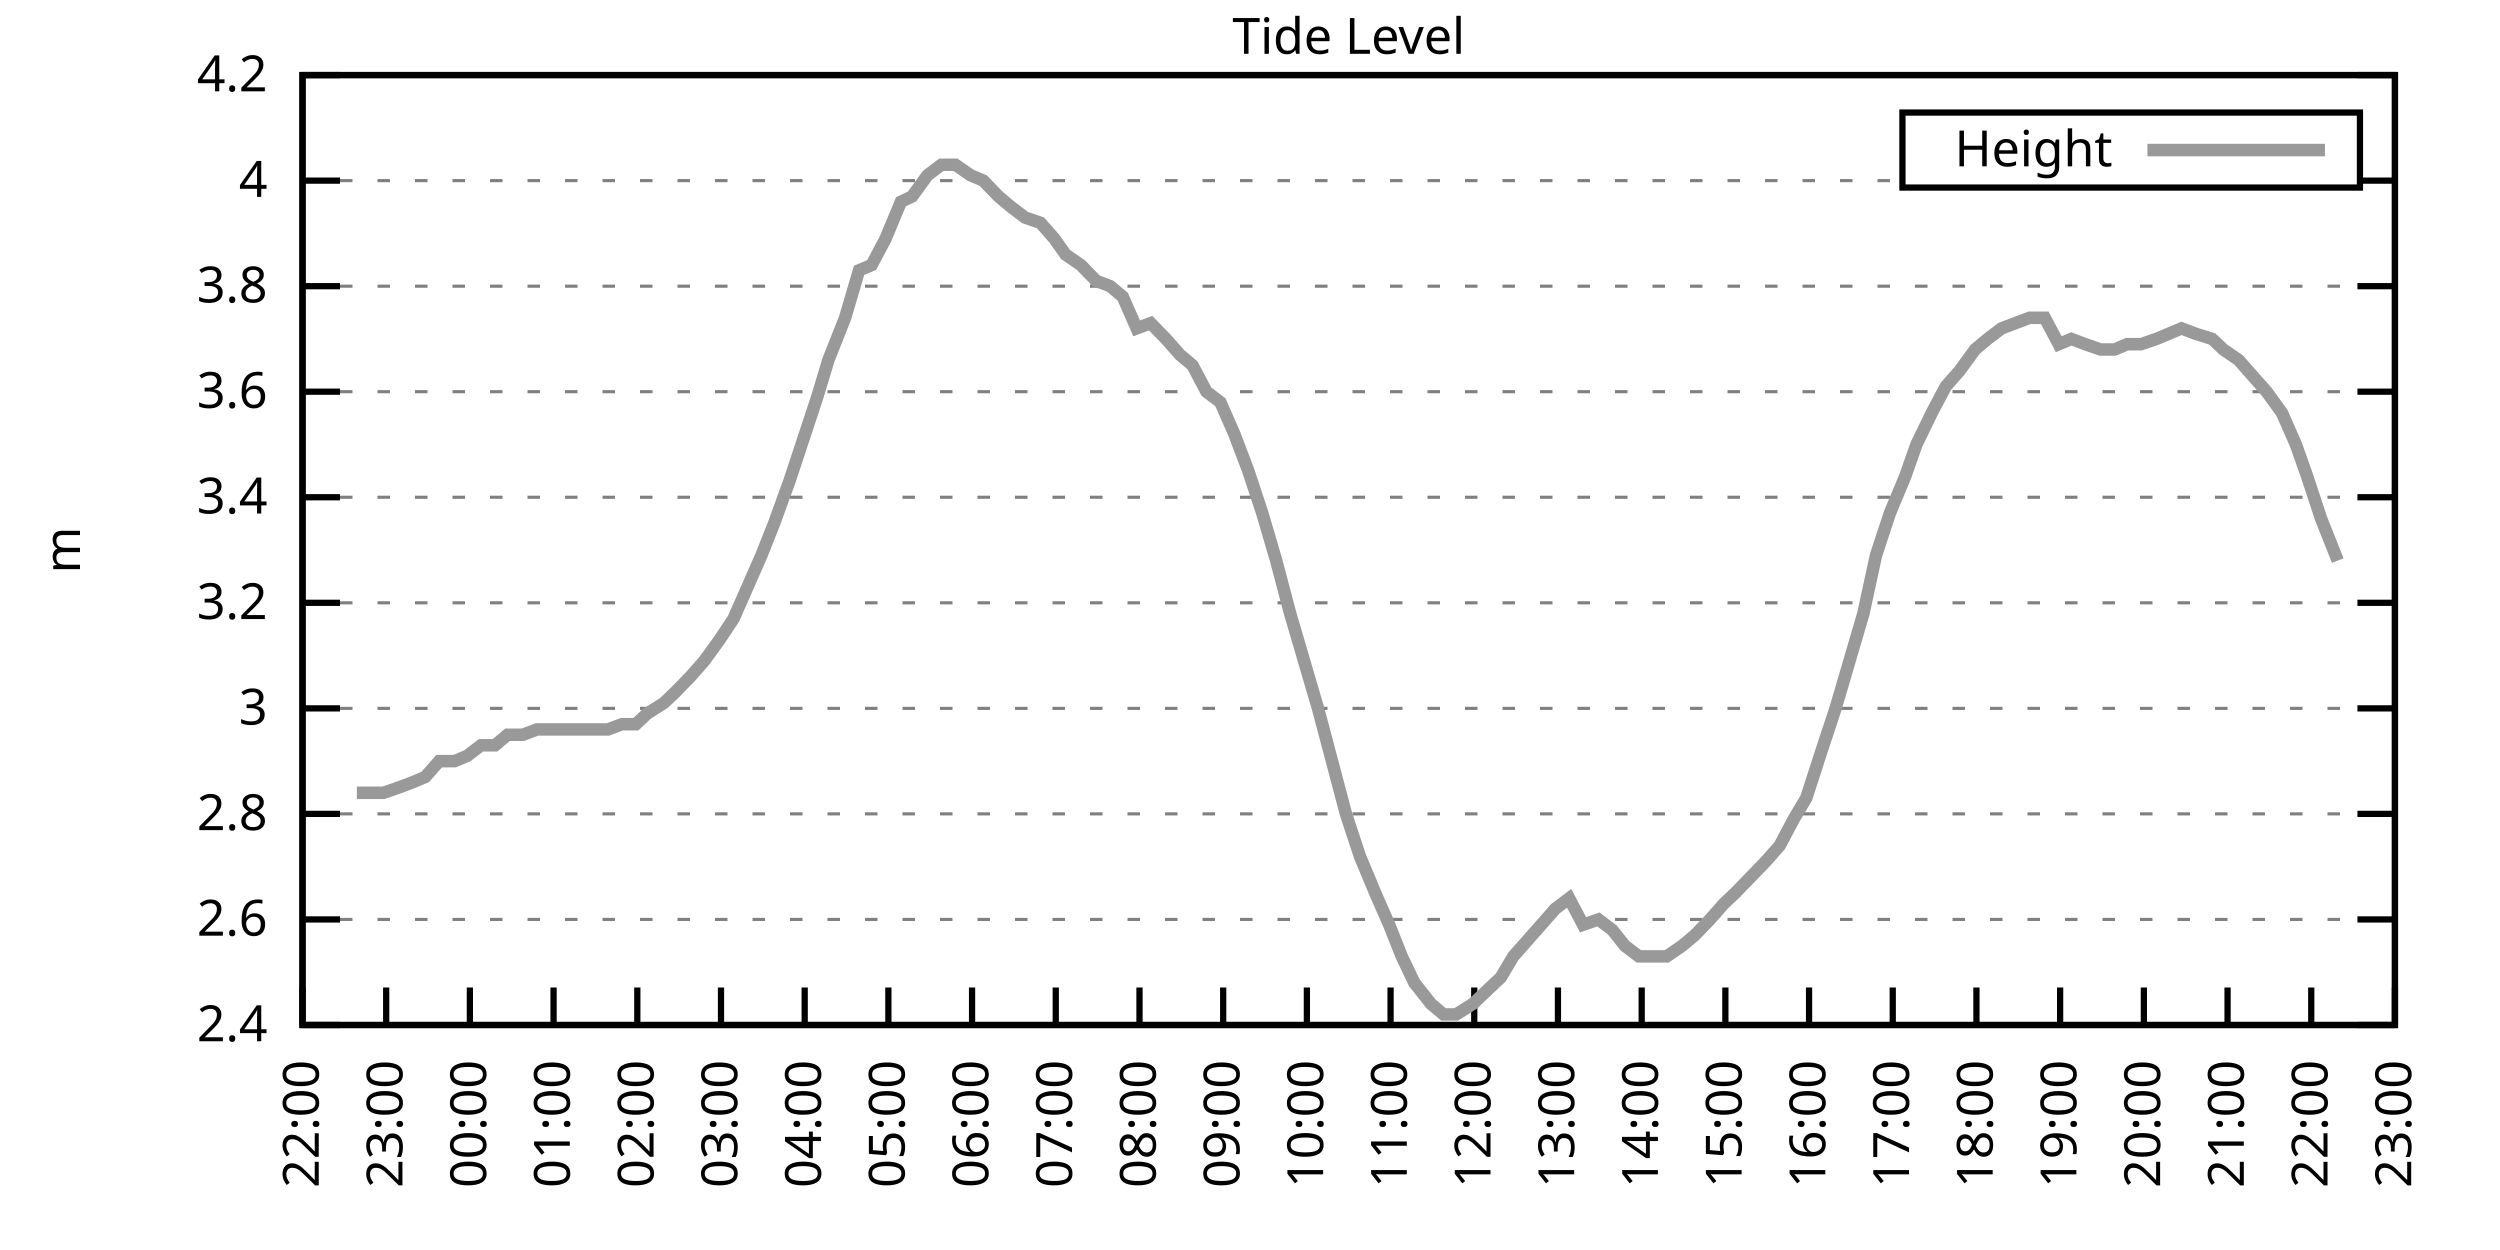
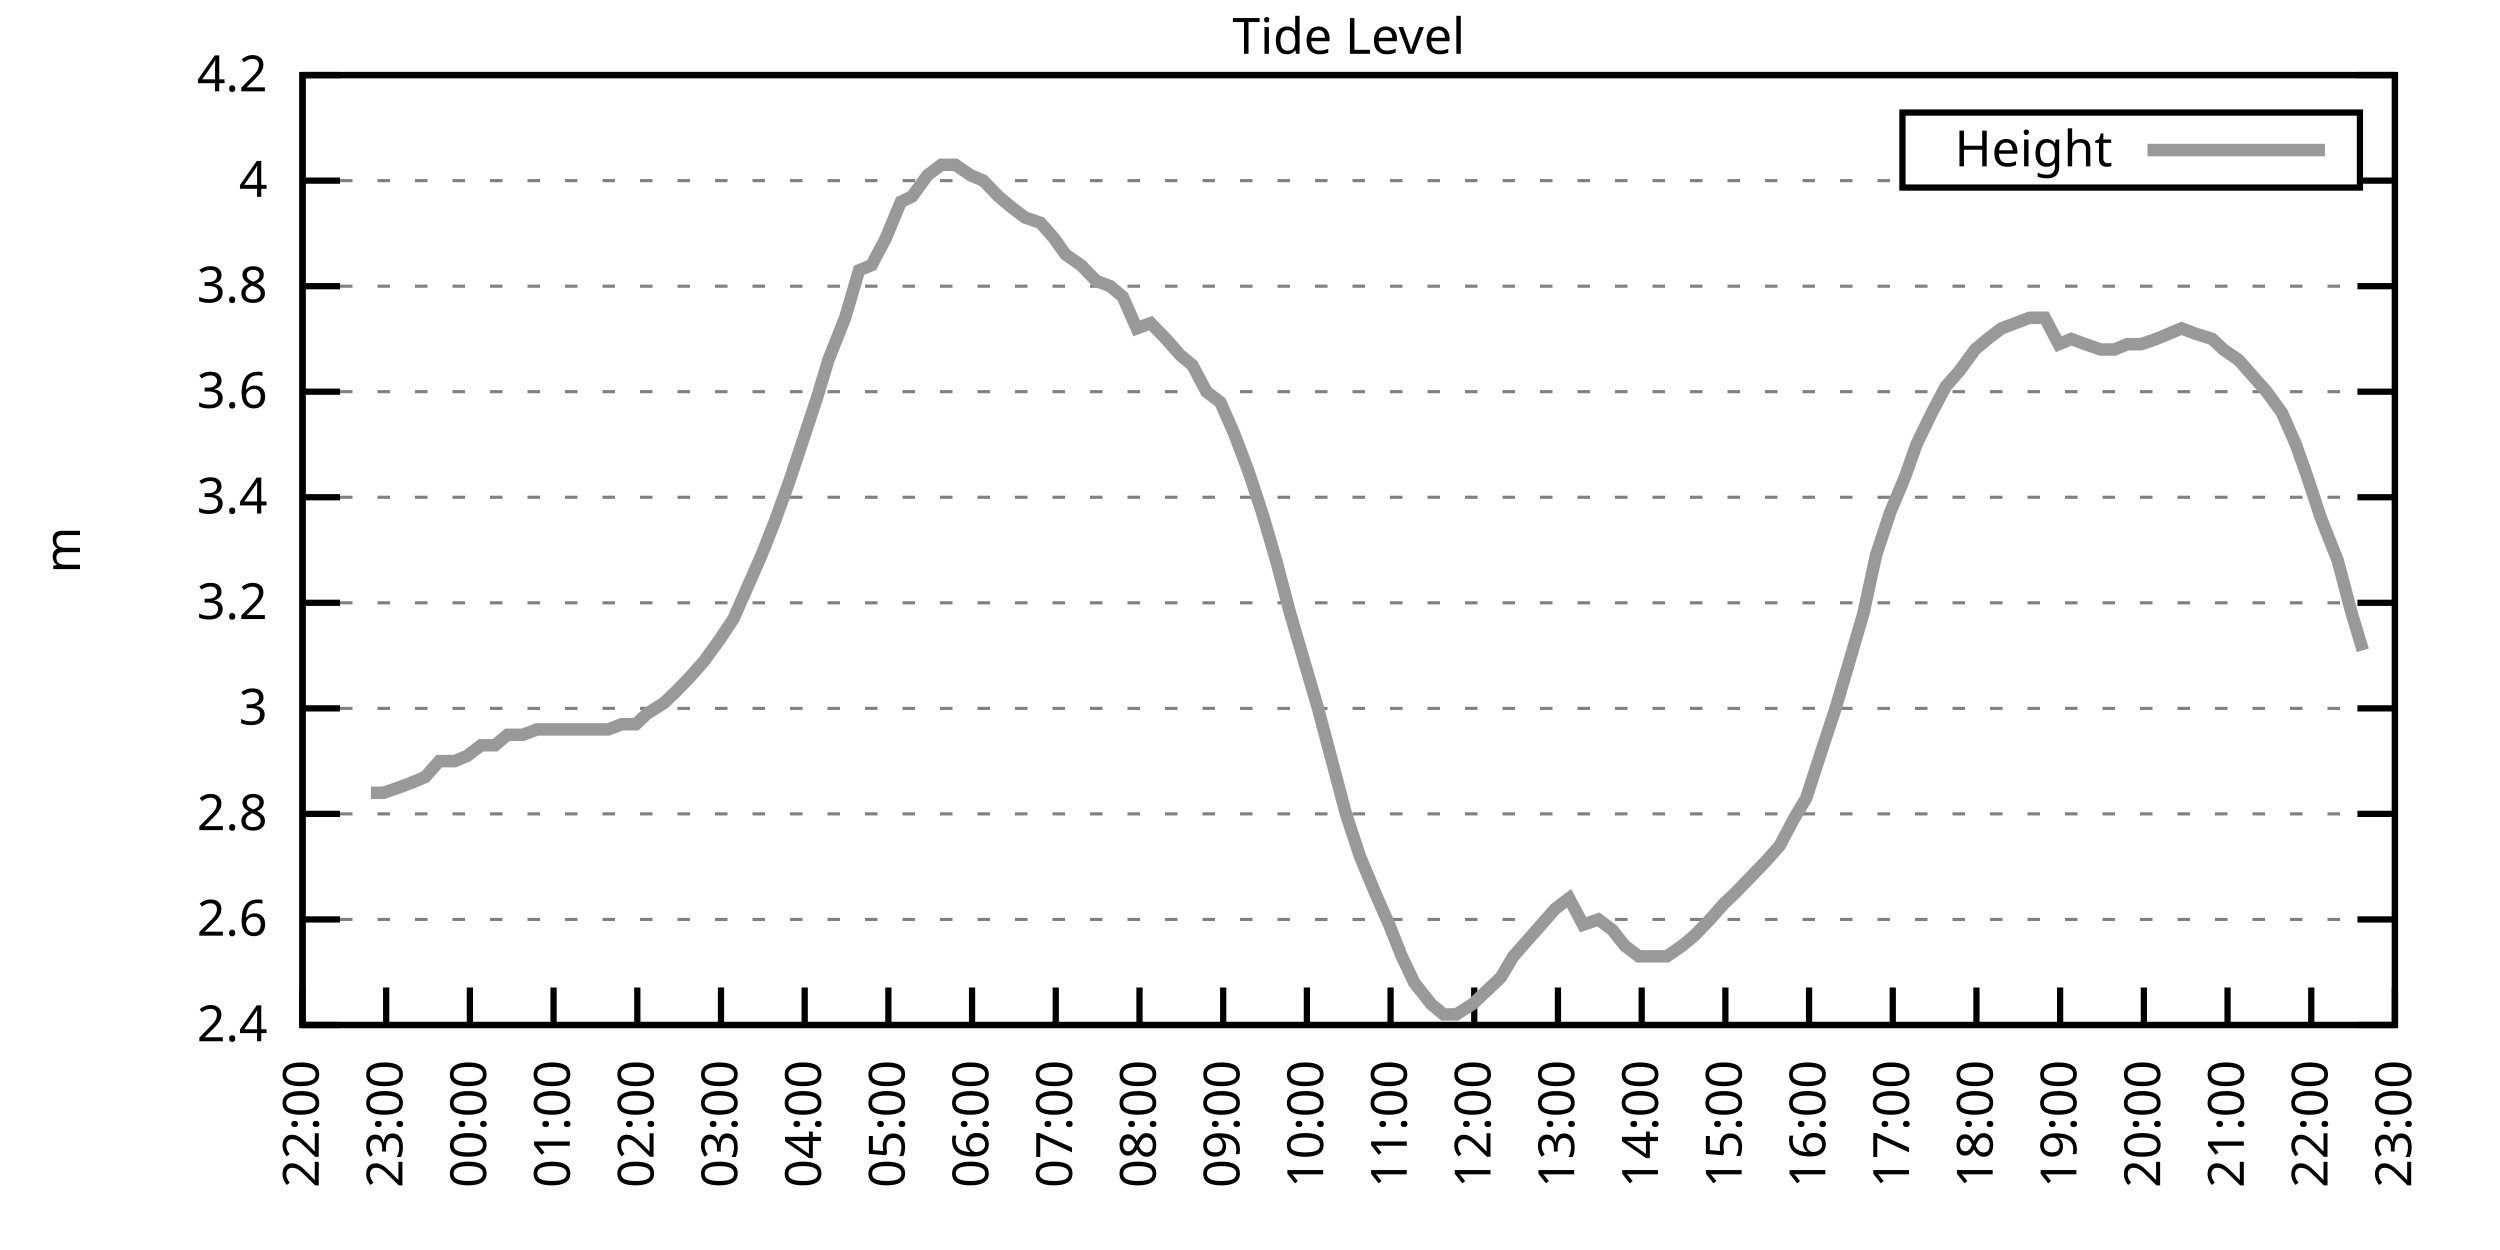
<svg xmlns="http://www.w3.org/2000/svg" xmlns:xlink="http://www.w3.org/1999/xlink" width="400" height="200" viewBox="0 0 400 200">
  <g id="gnuplot_canvas">
    <rect x="0" y="0" width="400" height="200" fill="none" />
    <defs>
      <circle id="gpDot" r="0.5" stroke-width="0.5" stroke="currentColor" />
      <path id="gpPt0" stroke-width="0.333" stroke="currentColor" d="M-1,0 h2 M0,-1 v2" />
      <path id="gpPt1" stroke-width="0.333" stroke="currentColor" d="M-1,-1 L1,1 M1,-1 L-1,1" />
      <path id="gpPt2" stroke-width="0.333" stroke="currentColor" d="M-1,0 L1,0 M0,-1 L0,1 M-1,-1 L1,1 M-1,1 L1,-1" />
      <rect id="gpPt3" stroke-width="0.333" stroke="currentColor" x="-1" y="-1" width="2" height="2" />
      <rect id="gpPt4" stroke-width="0.333" stroke="currentColor" fill="currentColor" x="-1" y="-1" width="2" height="2" />
      <circle id="gpPt5" stroke-width="0.333" stroke="currentColor" cx="0" cy="0" r="1" />
      <use xlink:href="#gpPt5" id="gpPt6" fill="currentColor" stroke="none" />
      <path id="gpPt7" stroke-width="0.333" stroke="currentColor" d="M0,-1.33 L-1.33,0.67 L1.33,0.67 z" />
      <use xlink:href="#gpPt7" id="gpPt8" fill="currentColor" stroke="none" />
      <use xlink:href="#gpPt7" id="gpPt9" stroke="currentColor" transform="rotate(180)" />
      <use xlink:href="#gpPt9" id="gpPt10" fill="currentColor" stroke="none" />
      <use xlink:href="#gpPt3" id="gpPt11" stroke="currentColor" transform="rotate(45)" />
      <use xlink:href="#gpPt11" id="gpPt12" fill="currentColor" stroke="none" />
      <path id="gpPt13" stroke-width="0.333" stroke="currentColor" d="M0,1.330 L1.265,0.411 L0.782,-1.067 L-0.782,-1.076 L-1.265,0.411 z" />
      <use xlink:href="#gpPt13" id="gpPt14" fill="currentColor" stroke="none" />
      <filter id="textbox" filterUnits="objectBoundingBox" x="0" y="0" height="1" width="1">
        <feFlood flood-color="white" flood-opacity="1" result="bgnd" />
        <feComposite in="SourceGraphic" in2="bgnd" operator="atop" />
      </filter>
      <filter id="greybox" filterUnits="objectBoundingBox" x="0" y="0" height="1" width="1">
        <feFlood flood-color="lightgrey" flood-opacity="1" result="grey" />
        <feComposite in="SourceGraphic" in2="grey" operator="atop" />
      </filter>
    </defs>
    <g fill="none" color="white" stroke="currentColor" stroke-width="1.00" stroke-linecap="butt" stroke-linejoin="miter">
</g>
    <g fill="none" color="black" stroke="currentColor" stroke-width="1.00" stroke-linecap="butt" stroke-linejoin="miter">
      <g stroke="none" shape-rendering="crispEdges">
        <polygon fill="rgb(255, 255, 255)" points="48.40,164.00 383.18,164.00 383.18,12.02 48.40,12.02 " />
      </g>
    </g>
    <g fill="none" color="black" stroke="currentColor" stroke-width="1.00" stroke-linecap="butt" stroke-linejoin="miter">
</g>
    <g fill="none" color="black" stroke="black" stroke-width="0.50" stroke-linecap="butt" stroke-linejoin="miter">
</g>
    <g fill="none" color="gray" stroke="currentColor" stroke-width="0.50" stroke-linecap="butt" stroke-linejoin="miter">
      <path stroke="gray" stroke-dasharray="2,4" class="gridline" d="M48.40,164.00 L383.19,164.00  " />
    </g>
    <g fill="none" color="gray" stroke="gray" stroke-width="1.00" stroke-linecap="butt" stroke-linejoin="miter">
</g>
    <g fill="none" color="black" stroke="currentColor" stroke-width="1.00" stroke-linecap="butt" stroke-linejoin="miter">
      <path stroke="black" d="M48.40,164.00 L54.40,164.00 M383.19,164.00 L377.19,164.00  " />
      <g transform="translate(42.80,166.60)" stroke="none" fill="black" font-family="Sans" font-size="8.00" text-anchor="end">
        <text>
          <tspan font-family="Sans"> 2.4</tspan>
        </text>
      </g>
    </g>
    <g fill="none" color="black" stroke="currentColor" stroke-width="1.00" stroke-linecap="butt" stroke-linejoin="miter">
</g>
    <g fill="none" color="black" stroke="black" stroke-width="0.50" stroke-linecap="butt" stroke-linejoin="miter">
</g>
    <g fill="none" color="gray" stroke="currentColor" stroke-width="0.50" stroke-linecap="butt" stroke-linejoin="miter">
      <path stroke="gray" stroke-dasharray="2,4" class="gridline" d="M48.40,147.11 L383.19,147.11  " />
    </g>
    <g fill="none" color="gray" stroke="gray" stroke-width="1.00" stroke-linecap="butt" stroke-linejoin="miter">
</g>
    <g fill="none" color="black" stroke="currentColor" stroke-width="1.00" stroke-linecap="butt" stroke-linejoin="miter">
      <path stroke="black" d="M48.40,147.11 L54.40,147.11 M383.19,147.11 L377.19,147.11  " />
      <g transform="translate(42.80,149.71)" stroke="none" fill="black" font-family="Sans" font-size="8.00" text-anchor="end">
        <text>
          <tspan font-family="Sans"> 2.6</tspan>
        </text>
      </g>
    </g>
    <g fill="none" color="black" stroke="currentColor" stroke-width="1.00" stroke-linecap="butt" stroke-linejoin="miter">
</g>
    <g fill="none" color="black" stroke="black" stroke-width="0.50" stroke-linecap="butt" stroke-linejoin="miter">
</g>
    <g fill="none" color="gray" stroke="currentColor" stroke-width="0.50" stroke-linecap="butt" stroke-linejoin="miter">
      <path stroke="gray" stroke-dasharray="2,4" class="gridline" d="M48.40,130.22 L383.19,130.22  " />
    </g>
    <g fill="none" color="gray" stroke="gray" stroke-width="1.00" stroke-linecap="butt" stroke-linejoin="miter">
</g>
    <g fill="none" color="black" stroke="currentColor" stroke-width="1.00" stroke-linecap="butt" stroke-linejoin="miter">
      <path stroke="black" d="M48.40,130.22 L54.40,130.22 M383.19,130.22 L377.19,130.22  " />
      <g transform="translate(42.80,132.82)" stroke="none" fill="black" font-family="Sans" font-size="8.00" text-anchor="end">
        <text>
          <tspan font-family="Sans"> 2.8</tspan>
        </text>
      </g>
    </g>
    <g fill="none" color="black" stroke="currentColor" stroke-width="1.00" stroke-linecap="butt" stroke-linejoin="miter">
</g>
    <g fill="none" color="black" stroke="black" stroke-width="0.50" stroke-linecap="butt" stroke-linejoin="miter">
</g>
    <g fill="none" color="gray" stroke="currentColor" stroke-width="0.50" stroke-linecap="butt" stroke-linejoin="miter">
      <path stroke="gray" stroke-dasharray="2,4" class="gridline" d="M48.40,113.34 L383.19,113.34  " />
    </g>
    <g fill="none" color="gray" stroke="gray" stroke-width="1.00" stroke-linecap="butt" stroke-linejoin="miter">
</g>
    <g fill="none" color="black" stroke="currentColor" stroke-width="1.00" stroke-linecap="butt" stroke-linejoin="miter">
      <path stroke="black" d="M48.40,113.34 L54.40,113.34 M383.19,113.34 L377.19,113.34  " />
      <g transform="translate(42.80,115.94)" stroke="none" fill="black" font-family="Sans" font-size="8.00" text-anchor="end">
        <text>
          <tspan font-family="Sans"> 3</tspan>
        </text>
      </g>
    </g>
    <g fill="none" color="black" stroke="currentColor" stroke-width="1.00" stroke-linecap="butt" stroke-linejoin="miter">
</g>
    <g fill="none" color="black" stroke="black" stroke-width="0.50" stroke-linecap="butt" stroke-linejoin="miter">
</g>
    <g fill="none" color="gray" stroke="currentColor" stroke-width="0.50" stroke-linecap="butt" stroke-linejoin="miter">
      <path stroke="gray" stroke-dasharray="2,4" class="gridline" d="M48.40,96.45 L383.19,96.45  " />
    </g>
    <g fill="none" color="gray" stroke="gray" stroke-width="1.00" stroke-linecap="butt" stroke-linejoin="miter">
</g>
    <g fill="none" color="black" stroke="currentColor" stroke-width="1.00" stroke-linecap="butt" stroke-linejoin="miter">
      <path stroke="black" d="M48.40,96.45 L54.40,96.45 M383.19,96.45 L377.19,96.45  " />
      <g transform="translate(42.80,99.05)" stroke="none" fill="black" font-family="Sans" font-size="8.00" text-anchor="end">
        <text>
          <tspan font-family="Sans"> 3.2</tspan>
        </text>
      </g>
    </g>
    <g fill="none" color="black" stroke="currentColor" stroke-width="1.00" stroke-linecap="butt" stroke-linejoin="miter">
</g>
    <g fill="none" color="black" stroke="black" stroke-width="0.50" stroke-linecap="butt" stroke-linejoin="miter">
</g>
    <g fill="none" color="gray" stroke="currentColor" stroke-width="0.50" stroke-linecap="butt" stroke-linejoin="miter">
      <path stroke="gray" stroke-dasharray="2,4" class="gridline" d="M48.40,79.56 L383.19,79.56  " />
    </g>
    <g fill="none" color="gray" stroke="gray" stroke-width="1.00" stroke-linecap="butt" stroke-linejoin="miter">
</g>
    <g fill="none" color="black" stroke="currentColor" stroke-width="1.00" stroke-linecap="butt" stroke-linejoin="miter">
      <path stroke="black" d="M48.40,79.56 L54.40,79.56 M383.19,79.56 L377.19,79.56  " />
      <g transform="translate(42.80,82.16)" stroke="none" fill="black" font-family="Sans" font-size="8.00" text-anchor="end">
        <text>
          <tspan font-family="Sans"> 3.4</tspan>
        </text>
      </g>
    </g>
    <g fill="none" color="black" stroke="currentColor" stroke-width="1.00" stroke-linecap="butt" stroke-linejoin="miter">
</g>
    <g fill="none" color="black" stroke="black" stroke-width="0.50" stroke-linecap="butt" stroke-linejoin="miter">
</g>
    <g fill="none" color="gray" stroke="currentColor" stroke-width="0.50" stroke-linecap="butt" stroke-linejoin="miter">
      <path stroke="gray" stroke-dasharray="2,4" class="gridline" d="M48.40,62.67 L383.19,62.67  " />
    </g>
    <g fill="none" color="gray" stroke="gray" stroke-width="1.00" stroke-linecap="butt" stroke-linejoin="miter">
</g>
    <g fill="none" color="black" stroke="currentColor" stroke-width="1.00" stroke-linecap="butt" stroke-linejoin="miter">
      <path stroke="black" d="M48.40,62.67 L54.40,62.67 M383.19,62.67 L377.19,62.67  " />
      <g transform="translate(42.80,65.27)" stroke="none" fill="black" font-family="Sans" font-size="8.00" text-anchor="end">
        <text>
          <tspan font-family="Sans"> 3.6</tspan>
        </text>
      </g>
    </g>
    <g fill="none" color="black" stroke="currentColor" stroke-width="1.00" stroke-linecap="butt" stroke-linejoin="miter">
</g>
    <g fill="none" color="black" stroke="black" stroke-width="0.50" stroke-linecap="butt" stroke-linejoin="miter">
</g>
    <g fill="none" color="gray" stroke="currentColor" stroke-width="0.50" stroke-linecap="butt" stroke-linejoin="miter">
      <path stroke="gray" stroke-dasharray="2,4" class="gridline" d="M48.40,45.79 L383.19,45.79  " />
    </g>
    <g fill="none" color="gray" stroke="gray" stroke-width="1.00" stroke-linecap="butt" stroke-linejoin="miter">
</g>
    <g fill="none" color="black" stroke="currentColor" stroke-width="1.00" stroke-linecap="butt" stroke-linejoin="miter">
      <path stroke="black" d="M48.40,45.79 L54.40,45.79 M383.19,45.79 L377.19,45.79  " />
      <g transform="translate(42.80,48.39)" stroke="none" fill="black" font-family="Sans" font-size="8.00" text-anchor="end">
        <text>
          <tspan font-family="Sans"> 3.8</tspan>
        </text>
      </g>
    </g>
    <g fill="none" color="black" stroke="currentColor" stroke-width="1.00" stroke-linecap="butt" stroke-linejoin="miter">
</g>
    <g fill="none" color="black" stroke="black" stroke-width="0.50" stroke-linecap="butt" stroke-linejoin="miter">
</g>
    <g fill="none" color="gray" stroke="currentColor" stroke-width="0.50" stroke-linecap="butt" stroke-linejoin="miter">
      <path stroke="gray" stroke-dasharray="2,4" class="gridline" d="M48.40,28.90 L304.39,28.90 M377.59,28.90 L383.19,28.90  " />
    </g>
    <g fill="none" color="gray" stroke="gray" stroke-width="1.00" stroke-linecap="butt" stroke-linejoin="miter">
</g>
    <g fill="none" color="black" stroke="currentColor" stroke-width="1.00" stroke-linecap="butt" stroke-linejoin="miter">
      <path stroke="black" d="M48.40,28.90 L54.40,28.90 M383.19,28.90 L377.19,28.90  " />
      <g transform="translate(42.80,31.50)" stroke="none" fill="black" font-family="Sans" font-size="8.00" text-anchor="end">
        <text>
          <tspan font-family="Sans"> 4</tspan>
        </text>
      </g>
    </g>
    <g fill="none" color="black" stroke="currentColor" stroke-width="1.00" stroke-linecap="butt" stroke-linejoin="miter">
</g>
    <g fill="none" color="black" stroke="black" stroke-width="0.50" stroke-linecap="butt" stroke-linejoin="miter">
</g>
    <g fill="none" color="gray" stroke="currentColor" stroke-width="0.50" stroke-linecap="butt" stroke-linejoin="miter">
      <path stroke="gray" stroke-dasharray="2,4" class="gridline" d="M48.40,12.01 L383.19,12.01  " />
    </g>
    <g fill="none" color="gray" stroke="gray" stroke-width="1.00" stroke-linecap="butt" stroke-linejoin="miter">
</g>
    <g fill="none" color="black" stroke="currentColor" stroke-width="1.00" stroke-linecap="butt" stroke-linejoin="miter">
      <path stroke="black" d="M48.40,12.01 L54.40,12.01 M383.19,12.01 L377.19,12.01  " />
      <g transform="translate(42.80,14.61)" stroke="none" fill="black" font-family="Sans" font-size="8.00" text-anchor="end">
        <text>
          <tspan font-family="Sans"> 4.2</tspan>
        </text>
      </g>
    </g>
    <g fill="none" color="black" stroke="currentColor" stroke-width="1.00" stroke-linecap="butt" stroke-linejoin="miter">
      <path stroke="black" d="M48.40,164.00 L48.40,158.00  " />
      <g transform="translate(51.00,169.60) rotate(270.00)" stroke="none" fill="black" font-family="Sans" font-size="8.00" text-anchor="end">
        <text>
          <tspan font-family="Sans">22:00</tspan>
        </text>
      </g>
    </g>
    <g fill="none" color="black" stroke="currentColor" stroke-width="1.00" stroke-linecap="butt" stroke-linejoin="miter">
      <path stroke="black" d="M61.79,164.00 L61.79,158.00  " />
      <g transform="translate(64.39,169.60) rotate(270.00)" stroke="none" fill="black" font-family="Sans" font-size="8.00" text-anchor="end">
        <text>
          <tspan font-family="Sans">23:00</tspan>
        </text>
      </g>
    </g>
    <g fill="none" color="black" stroke="currentColor" stroke-width="1.00" stroke-linecap="butt" stroke-linejoin="miter">
      <path stroke="black" d="M75.18,164.00 L75.18,158.00  " />
      <g transform="translate(77.78,169.60) rotate(270.00)" stroke="none" fill="black" font-family="Sans" font-size="8.00" text-anchor="end">
        <text>
          <tspan font-family="Sans">00:00</tspan>
        </text>
      </g>
    </g>
    <g fill="none" color="black" stroke="currentColor" stroke-width="1.00" stroke-linecap="butt" stroke-linejoin="miter">
      <path stroke="black" d="M88.57,164.00 L88.57,158.00  " />
      <g transform="translate(91.17,169.60) rotate(270.00)" stroke="none" fill="black" font-family="Sans" font-size="8.00" text-anchor="end">
        <text>
          <tspan font-family="Sans">01:00</tspan>
        </text>
      </g>
    </g>
    <g fill="none" color="black" stroke="currentColor" stroke-width="1.00" stroke-linecap="butt" stroke-linejoin="miter">
      <path stroke="black" d="M101.97,164.00 L101.97,158.00  " />
      <g transform="translate(104.57,169.60) rotate(270.00)" stroke="none" fill="black" font-family="Sans" font-size="8.00" text-anchor="end">
        <text>
          <tspan font-family="Sans">02:00</tspan>
        </text>
      </g>
    </g>
    <g fill="none" color="black" stroke="currentColor" stroke-width="1.00" stroke-linecap="butt" stroke-linejoin="miter">
      <path stroke="black" d="M115.36,164.00 L115.36,158.00  " />
      <g transform="translate(117.96,169.60) rotate(270.00)" stroke="none" fill="black" font-family="Sans" font-size="8.00" text-anchor="end">
        <text>
          <tspan font-family="Sans">03:00</tspan>
        </text>
      </g>
    </g>
    <g fill="none" color="black" stroke="currentColor" stroke-width="1.00" stroke-linecap="butt" stroke-linejoin="miter">
      <path stroke="black" d="M128.75,164.00 L128.75,158.00  " />
      <g transform="translate(131.35,169.60) rotate(270.00)" stroke="none" fill="black" font-family="Sans" font-size="8.00" text-anchor="end">
        <text>
          <tspan font-family="Sans">04:00</tspan>
        </text>
      </g>
    </g>
    <g fill="none" color="black" stroke="currentColor" stroke-width="1.00" stroke-linecap="butt" stroke-linejoin="miter">
      <path stroke="black" d="M142.14,164.00 L142.14,158.00  " />
      <g transform="translate(144.74,169.60) rotate(270.00)" stroke="none" fill="black" font-family="Sans" font-size="8.00" text-anchor="end">
        <text>
          <tspan font-family="Sans">05:00</tspan>
        </text>
      </g>
    </g>
    <g fill="none" color="black" stroke="currentColor" stroke-width="1.00" stroke-linecap="butt" stroke-linejoin="miter">
      <path stroke="black" d="M155.53,164.00 L155.53,158.00  " />
      <g transform="translate(158.13,169.60) rotate(270.00)" stroke="none" fill="black" font-family="Sans" font-size="8.00" text-anchor="end">
        <text>
          <tspan font-family="Sans">06:00</tspan>
        </text>
      </g>
    </g>
    <g fill="none" color="black" stroke="currentColor" stroke-width="1.00" stroke-linecap="butt" stroke-linejoin="miter">
      <path stroke="black" d="M168.92,164.00 L168.92,158.00  " />
      <g transform="translate(171.52,169.60) rotate(270.00)" stroke="none" fill="black" font-family="Sans" font-size="8.00" text-anchor="end">
        <text>
          <tspan font-family="Sans">07:00</tspan>
        </text>
      </g>
    </g>
    <g fill="none" color="black" stroke="currentColor" stroke-width="1.00" stroke-linecap="butt" stroke-linejoin="miter">
      <path stroke="black" d="M182.32,164.00 L182.32,158.00  " />
      <g transform="translate(184.92,169.60) rotate(270.00)" stroke="none" fill="black" font-family="Sans" font-size="8.00" text-anchor="end">
        <text>
          <tspan font-family="Sans">08:00</tspan>
        </text>
      </g>
    </g>
    <g fill="none" color="black" stroke="currentColor" stroke-width="1.00" stroke-linecap="butt" stroke-linejoin="miter">
      <path stroke="black" d="M195.71,164.00 L195.71,158.00  " />
      <g transform="translate(198.31,169.60) rotate(270.00)" stroke="none" fill="black" font-family="Sans" font-size="8.00" text-anchor="end">
        <text>
          <tspan font-family="Sans">09:00</tspan>
        </text>
      </g>
    </g>
    <g fill="none" color="black" stroke="currentColor" stroke-width="1.00" stroke-linecap="butt" stroke-linejoin="miter">
      <path stroke="black" d="M209.10,164.00 L209.10,158.00  " />
      <g transform="translate(211.70,169.60) rotate(270.00)" stroke="none" fill="black" font-family="Sans" font-size="8.00" text-anchor="end">
        <text>
          <tspan font-family="Sans">10:00</tspan>
        </text>
      </g>
    </g>
    <g fill="none" color="black" stroke="currentColor" stroke-width="1.00" stroke-linecap="butt" stroke-linejoin="miter">
      <path stroke="black" d="M222.49,164.00 L222.49,158.00  " />
      <g transform="translate(225.09,169.60) rotate(270.00)" stroke="none" fill="black" font-family="Sans" font-size="8.00" text-anchor="end">
        <text>
          <tspan font-family="Sans">11:00</tspan>
        </text>
      </g>
    </g>
    <g fill="none" color="black" stroke="currentColor" stroke-width="1.00" stroke-linecap="butt" stroke-linejoin="miter">
      <path stroke="black" d="M235.88,164.00 L235.88,158.00  " />
      <g transform="translate(238.48,169.60) rotate(270.00)" stroke="none" fill="black" font-family="Sans" font-size="8.00" text-anchor="end">
        <text>
          <tspan font-family="Sans">12:00</tspan>
        </text>
      </g>
    </g>
    <g fill="none" color="black" stroke="currentColor" stroke-width="1.00" stroke-linecap="butt" stroke-linejoin="miter">
      <path stroke="black" d="M249.27,164.00 L249.27,158.00  " />
      <g transform="translate(251.87,169.60) rotate(270.00)" stroke="none" fill="black" font-family="Sans" font-size="8.00" text-anchor="end">
        <text>
          <tspan font-family="Sans">13:00</tspan>
        </text>
      </g>
    </g>
    <g fill="none" color="black" stroke="currentColor" stroke-width="1.00" stroke-linecap="butt" stroke-linejoin="miter">
      <path stroke="black" d="M262.67,164.00 L262.67,158.00  " />
      <g transform="translate(265.27,169.60) rotate(270.00)" stroke="none" fill="black" font-family="Sans" font-size="8.00" text-anchor="end">
        <text>
          <tspan font-family="Sans">14:00</tspan>
        </text>
      </g>
    </g>
    <g fill="none" color="black" stroke="currentColor" stroke-width="1.00" stroke-linecap="butt" stroke-linejoin="miter">
      <path stroke="black" d="M276.06,164.00 L276.06,158.00  " />
      <g transform="translate(278.66,169.60) rotate(270.00)" stroke="none" fill="black" font-family="Sans" font-size="8.00" text-anchor="end">
        <text>
          <tspan font-family="Sans">15:00</tspan>
        </text>
      </g>
    </g>
    <g fill="none" color="black" stroke="currentColor" stroke-width="1.00" stroke-linecap="butt" stroke-linejoin="miter">
      <path stroke="black" d="M289.45,164.00 L289.45,158.00  " />
      <g transform="translate(292.05,169.60) rotate(270.00)" stroke="none" fill="black" font-family="Sans" font-size="8.00" text-anchor="end">
        <text>
          <tspan font-family="Sans">16:00</tspan>
        </text>
      </g>
    </g>
    <g fill="none" color="black" stroke="currentColor" stroke-width="1.00" stroke-linecap="butt" stroke-linejoin="miter">
      <path stroke="black" d="M302.84,164.00 L302.84,158.00  " />
      <g transform="translate(305.44,169.60) rotate(270.00)" stroke="none" fill="black" font-family="Sans" font-size="8.00" text-anchor="end">
        <text>
          <tspan font-family="Sans">17:00</tspan>
        </text>
      </g>
    </g>
    <g fill="none" color="black" stroke="currentColor" stroke-width="1.00" stroke-linecap="butt" stroke-linejoin="miter">
      <path stroke="black" d="M316.23,164.00 L316.23,158.00  " />
      <g transform="translate(318.83,169.60) rotate(270.00)" stroke="none" fill="black" font-family="Sans" font-size="8.00" text-anchor="end">
        <text>
          <tspan font-family="Sans">18:00</tspan>
        </text>
      </g>
    </g>
    <g fill="none" color="black" stroke="currentColor" stroke-width="1.00" stroke-linecap="butt" stroke-linejoin="miter">
      <path stroke="black" d="M329.62,164.00 L329.62,158.00  " />
      <g transform="translate(332.22,169.60) rotate(270.00)" stroke="none" fill="black" font-family="Sans" font-size="8.00" text-anchor="end">
        <text>
          <tspan font-family="Sans">19:00</tspan>
        </text>
      </g>
    </g>
    <g fill="none" color="black" stroke="currentColor" stroke-width="1.00" stroke-linecap="butt" stroke-linejoin="miter">
      <path stroke="black" d="M343.02,164.00 L343.02,158.00  " />
      <g transform="translate(345.62,169.60) rotate(270.00)" stroke="none" fill="black" font-family="Sans" font-size="8.00" text-anchor="end">
        <text>
          <tspan font-family="Sans">20:00</tspan>
        </text>
      </g>
    </g>
    <g fill="none" color="black" stroke="currentColor" stroke-width="1.00" stroke-linecap="butt" stroke-linejoin="miter">
      <path stroke="black" d="M356.41,164.00 L356.41,158.00  " />
      <g transform="translate(359.01,169.60) rotate(270.00)" stroke="none" fill="black" font-family="Sans" font-size="8.00" text-anchor="end">
        <text>
          <tspan font-family="Sans">21:00</tspan>
        </text>
      </g>
    </g>
    <g fill="none" color="black" stroke="currentColor" stroke-width="1.00" stroke-linecap="butt" stroke-linejoin="miter">
      <path stroke="black" d="M369.80,164.00 L369.80,158.00  " />
      <g transform="translate(372.40,169.60) rotate(270.00)" stroke="none" fill="black" font-family="Sans" font-size="8.00" text-anchor="end">
        <text>
          <tspan font-family="Sans">22:00</tspan>
        </text>
      </g>
    </g>
    <g fill="none" color="black" stroke="currentColor" stroke-width="1.00" stroke-linecap="butt" stroke-linejoin="miter">
      <path stroke="black" d="M383.19,164.00 L383.19,158.00  " />
      <g transform="translate(385.79,169.60) rotate(270.00)" stroke="none" fill="black" font-family="Sans" font-size="8.00" text-anchor="end">
        <text>
          <tspan font-family="Sans">23:00</tspan>
        </text>
      </g>
    </g>
    <g fill="none" color="black" stroke="currentColor" stroke-width="1.00" stroke-linecap="butt" stroke-linejoin="miter">
</g>
    <g fill="none" color="black" stroke="currentColor" stroke-width="1.00" stroke-linecap="butt" stroke-linejoin="miter">
      <path stroke="black" d="M48.40,12.01 L48.40,164.00 L383.19,164.00 L383.19,12.01 L48.40,12.01 Z  " />
    </g>
    <g fill="none" color="black" stroke="currentColor" stroke-width="1.00" stroke-linecap="butt" stroke-linejoin="miter">
</g>
    <g fill="none" color="black" stroke="currentColor" stroke-width="1.00" stroke-linecap="butt" stroke-linejoin="miter">
      <path stroke="black" d="M304.39,30.01 L304.39,18.01 L377.59,18.01 L377.59,30.01 L304.39,30.01 Z  " />
    </g>
    <g id="Tide_level_plot_1">
      <g fill="none" color="white" stroke="black" stroke-width="2.00" stroke-linecap="butt" stroke-linejoin="miter">
</g>
      <g fill="none" color="black" stroke="currentColor" stroke-width="2.00" stroke-linecap="butt" stroke-linejoin="miter">
        <g transform="translate(337.99,26.61)" stroke="none" fill="black" font-family="Sans" font-size="8.00" text-anchor="end">
          <text>
            <tspan font-family="Sans">Height</tspan>
          </text>
        </g>
      </g>
      <g fill="none" color="black" stroke="currentColor" stroke-width="2.00" stroke-linecap="butt" stroke-linejoin="miter">
-         <path stroke="rgb(153, 153, 153)" d="M343.59,24.01 L371.99,24.01 M57.10,126.85 L59.34,126.85 L61.35,126.85 L63.80,126.00 L66.03,125.16 L68.04,124.31   L70.27,121.78 L72.73,121.78 L74.74,120.94 L76.97,119.25 L79.20,119.25 L81.21,117.56 L83.66,117.56 L85.90,116.71   L88.35,116.71 L90.58,116.71 L92.82,116.71 L95.05,116.71 L97.28,116.71 L99.51,115.87 L101.74,115.87 L103.53,114.18   L106.21,112.49 L107.99,110.80 L110.45,108.27 L112.68,105.74 L115.13,102.36 L117.37,98.98 L119.60,93.92 L121.83,88.85   L123.84,83.78 L126.29,77.03 L128.53,70.27 L130.76,63.52 L132.54,57.61 L135.22,50.85 L137.45,43.25 L139.46,42.41   L141.69,38.19 L144.15,32.28 L145.94,31.43 L148.39,28.05 L150.62,26.36 L152.85,26.36 L155.31,28.05 L157.32,28.90   L159.77,31.43 L161.78,33.12 L164.01,34.81 L166.47,35.65 L168.70,38.19 L170.49,40.72 L172.94,42.41 L175.40,44.94   L177.63,45.79 L179.64,47.47 L181.87,52.54 L184.10,51.70 L186.56,54.23 L188.79,56.76 L190.80,58.45 L193.03,62.67   L195.26,64.36 L197.49,69.43 L199.73,75.34 L201.96,82.09 L204.19,89.69 L206.42,98.14 L208.65,105.74 L210.88,113.34   L213.12,121.78 L215.35,130.22 L217.58,136.98 L220.04,142.89 L222.27,147.96 L224.28,153.02 L226.29,157.24 L228.96,160.62   L230.97,162.31 L232.98,162.31 L235.66,160.62 L237.44,158.93 L240.12,156.40 L242.13,153.02 L244.36,150.49 L246.60,147.96   L248.83,145.42 L251.06,143.73 L253.29,147.96 L255.75,147.11 L257.98,148.80 L259.99,151.33 L262.22,153.02 L264.45,153.02   L266.68,153.02 L269.14,151.33 L271.15,149.65 L273.60,147.11 L275.83,144.58 L277.62,142.89 L280.07,140.36 L282.53,137.82   L284.76,135.29 L286.99,131.07 L289.00,127.69 L291.46,120.09 L293.69,113.34 L295.92,105.74 L298.15,98.14 L300.16,88.85   L302.39,82.09 L304.85,76.18 L306.63,71.12 L309.09,66.05 L311.32,61.83 L313.55,59.30 L316.01,55.92 L318.02,54.23   L320.25,52.54 L322.48,51.70 L324.71,50.85 L327.17,50.85 L329.40,55.07 L331.41,54.23 L333.64,55.07 L336.10,55.92   L338.33,55.92 L340.34,55.07 L342.57,55.07 L345.02,54.23 L347.03,53.39 L349.04,52.54 L351.27,53.39 L353.95,54.23   L355.74,55.92 L358.19,57.61 L360.42,60.14 L362.66,62.67 L365.11,66.05 L367.34,71.12 L369.13,76.18 L371.36,82.94   L374.04,89.69  " />
+         <path stroke="rgb(153, 153, 153)" d="M343.59,24.01 L371.99,24.01 M59.34,126.85 L61.35,126.85 L63.80,126.00 L66.03,125.16 L68.04,124.31 L70.27,121.78   L72.73,121.78 L74.74,120.94 L76.97,119.25 L79.20,119.25 L81.21,117.56 L83.66,117.56 L85.90,116.71 L88.35,116.71   L90.58,116.71 L92.82,116.71 L95.05,116.71 L97.28,116.71 L99.51,115.87 L101.74,115.87 L103.53,114.18 L106.21,112.49   L107.99,110.80 L110.45,108.27 L112.68,105.74 L115.13,102.36 L117.37,98.98 L119.60,93.92 L121.83,88.85 L123.84,83.78   L126.29,77.03 L128.53,70.27 L130.76,63.52 L132.54,57.61 L135.22,50.85 L137.45,43.25 L139.46,42.41 L141.69,38.19   L144.15,32.28 L145.94,31.43 L148.39,28.05 L150.62,26.36 L152.85,26.36 L155.31,28.05 L157.32,28.90 L159.77,31.43   L161.78,33.12 L164.01,34.81 L166.47,35.65 L168.70,38.19 L170.49,40.72 L172.94,42.41 L175.40,44.94 L177.63,45.79   L179.64,47.47 L181.87,52.54 L184.10,51.70 L186.56,54.23 L188.79,56.76 L190.80,58.45 L193.03,62.67 L195.26,64.36   L197.49,69.43 L199.73,75.34 L201.96,82.09 L204.19,89.69 L206.42,98.14 L208.65,105.74 L210.88,113.34 L213.12,121.78   L215.35,130.22 L217.58,136.98 L220.04,142.89 L222.27,147.96 L224.28,153.02 L226.29,157.24 L228.96,160.62 L230.97,162.31   L232.98,162.31 L235.66,160.62 L237.44,158.93 L240.12,156.40 L242.13,153.02 L244.36,150.49 L246.60,147.96 L248.83,145.42   L251.06,143.73 L253.29,147.96 L255.75,147.11 L257.98,148.80 L259.99,151.33 L262.22,153.02 L264.45,153.02 L266.68,153.02   L269.14,151.33 L271.15,149.65 L273.60,147.11 L275.83,144.58 L277.62,142.89 L280.07,140.36 L282.53,137.82 L284.76,135.29   L286.99,131.07 L289.00,127.69 L291.46,120.09 L293.69,113.34 L295.92,105.74 L298.15,98.14 L300.16,88.85 L302.39,82.09   L304.85,76.18 L306.63,71.12 L309.09,66.05 L311.32,61.83 L313.55,59.30 L316.01,55.92 L318.02,54.23 L320.25,52.54   L322.48,51.70 L324.71,50.85 L327.17,50.85 L329.40,55.07 L331.41,54.23 L333.64,55.07 L336.10,55.92 L338.33,55.92   L340.34,55.07 L342.57,55.07 L345.02,54.23 L347.03,53.39 L349.04,52.54 L351.27,53.39 L353.95,54.23 L355.74,55.92   L358.19,57.61 L360.42,60.14 L362.66,62.67 L365.11,66.05 L367.34,71.12 L369.13,76.18 L371.36,82.94 L374.04,89.69   L376.27,98.14 L378.06,104.05  " />
      </g>
    </g>
    <g fill="none" color="black" stroke="currentColor" stroke-width="2.00" stroke-linecap="butt" stroke-linejoin="miter">
</g>
    <g fill="none" color="black" stroke="black" stroke-width="1.00" stroke-linecap="butt" stroke-linejoin="miter">
</g>
    <g fill="none" color="black" stroke="currentColor" stroke-width="1.00" stroke-linecap="butt" stroke-linejoin="miter">
      <path stroke="black" d="M48.40,12.01 L48.40,164.00 L383.19,164.00 L383.19,12.01 L48.40,12.01 Z  " />
      <g transform="translate(12.80,88.01) rotate(270.00)" stroke="none" fill="black" font-family="Sans" font-size="8.00" text-anchor="middle">
        <text>
          <tspan font-family="Sans">m</tspan>
        </text>
      </g>
    </g>
    <g fill="none" color="black" stroke="currentColor" stroke-width="1.00" stroke-linecap="butt" stroke-linejoin="miter">
</g>
    <g fill="none" color="black" stroke="currentColor" stroke-width="1.00" stroke-linecap="butt" stroke-linejoin="miter">
      <g transform="translate(215.79,8.61)" stroke="none" fill="black" font-family="Sans" font-size="8.00" text-anchor="middle">
        <text>
          <tspan font-family="Sans">Tide Level</tspan>
        </text>
      </g>
    </g>
    <g fill="none" color="black" stroke="currentColor" stroke-width="1.00" stroke-linecap="butt" stroke-linejoin="miter">
</g>
  </g>
</svg>
